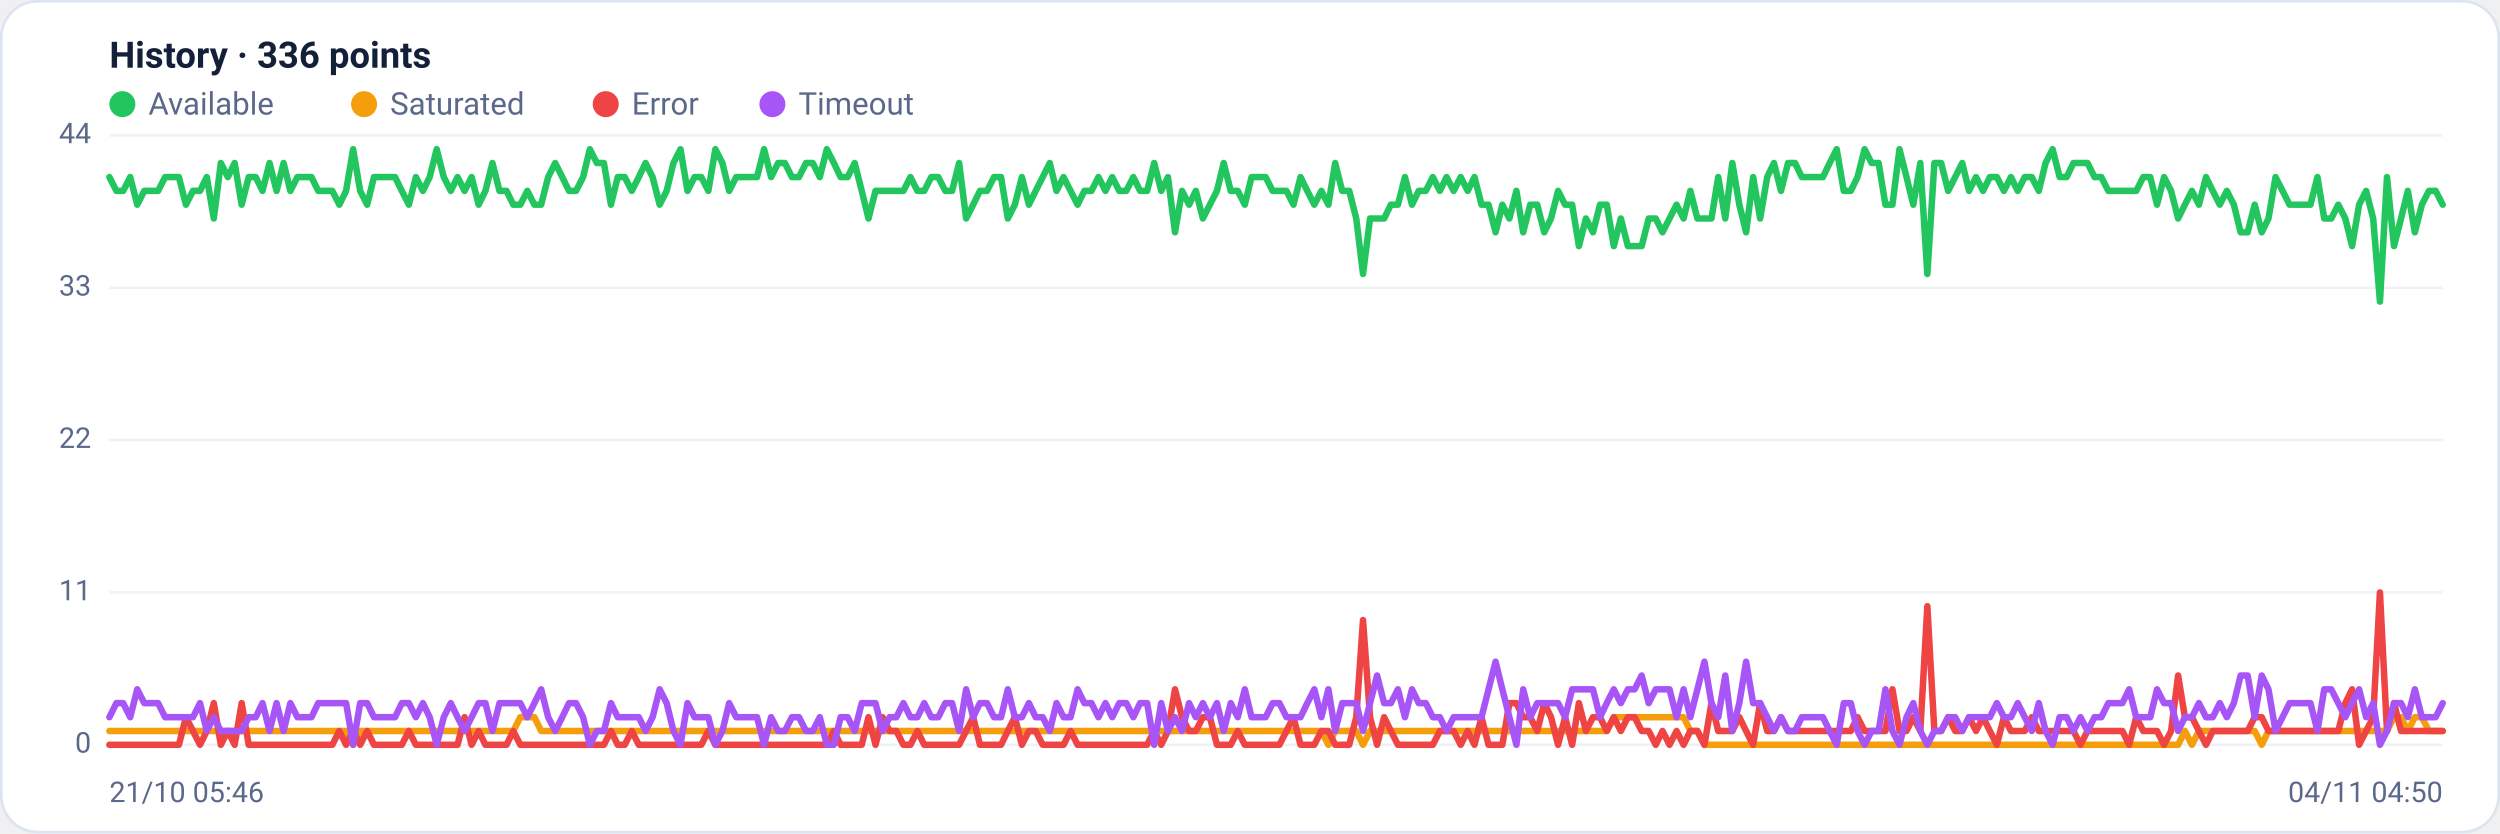
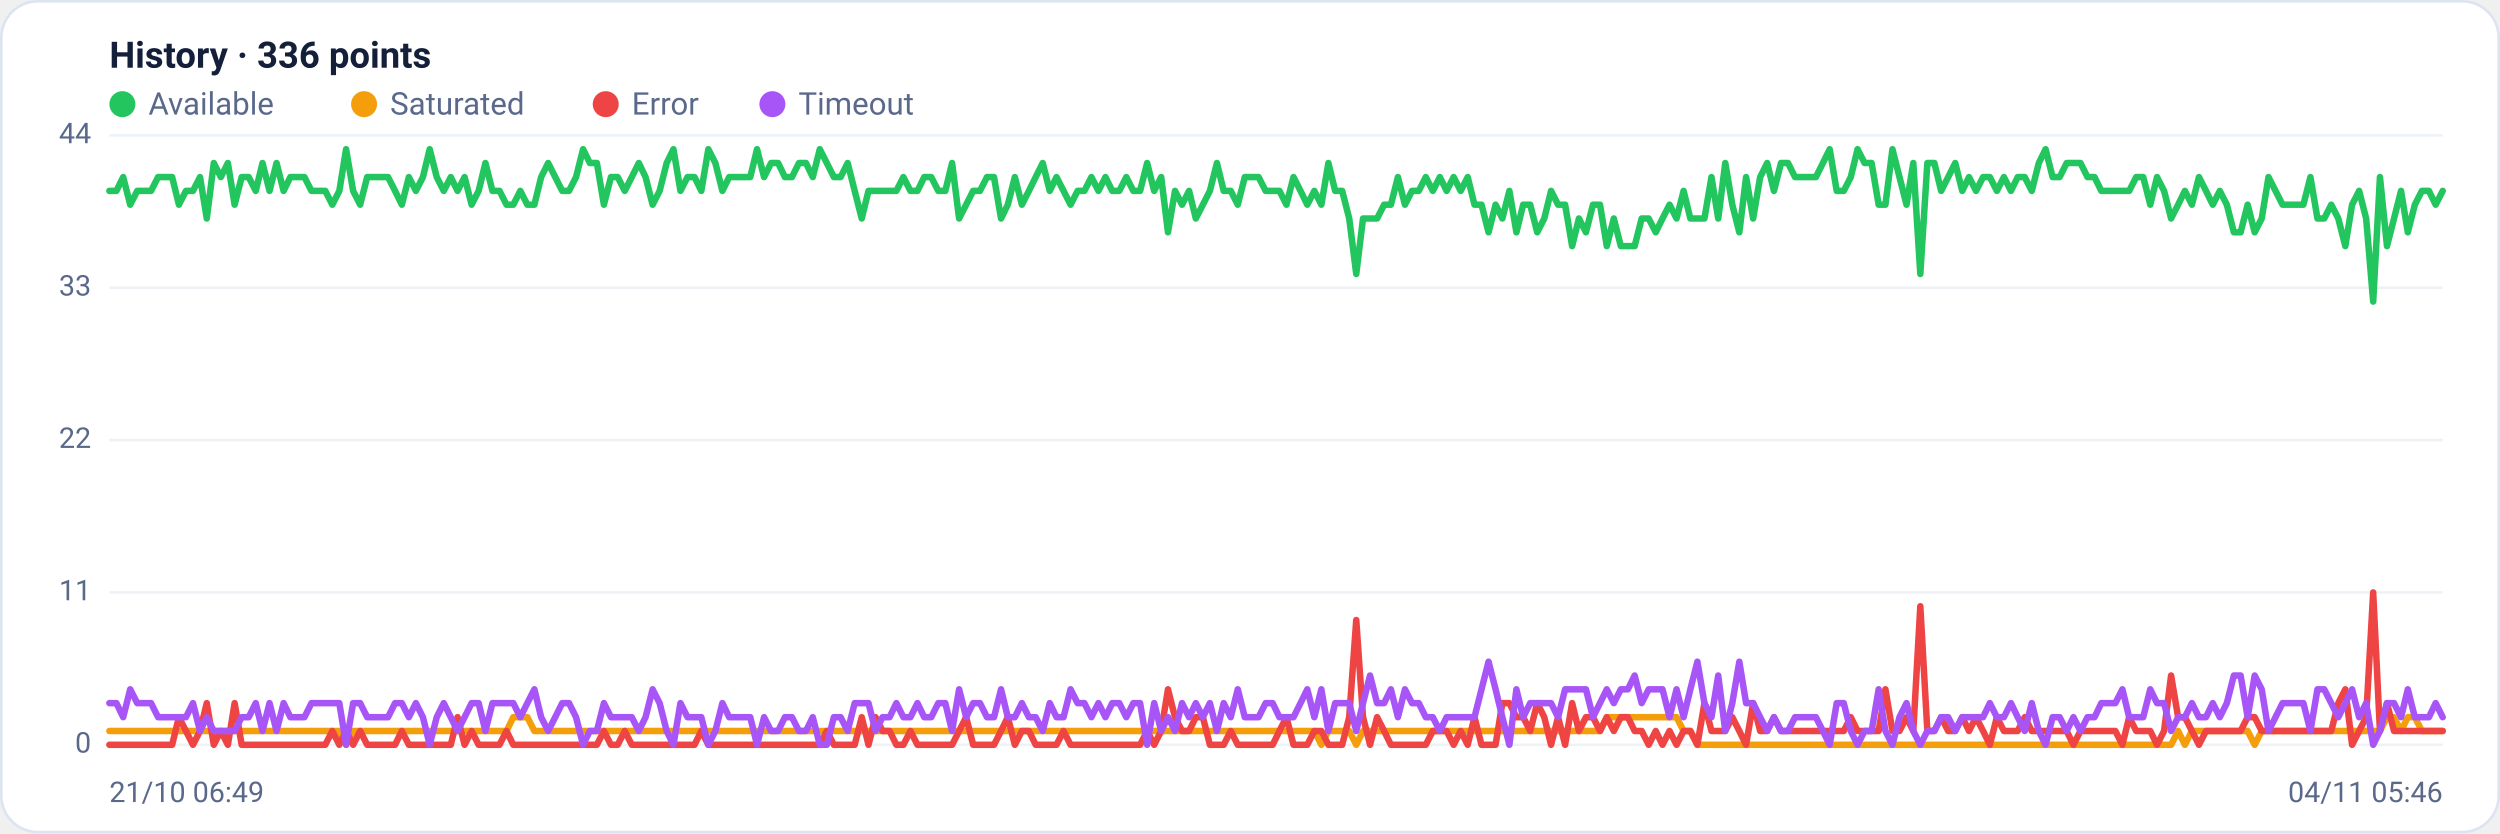
<svg xmlns="http://www.w3.org/2000/svg" viewBox="0 0 960 320" width="960" height="320" font-family="Segoe UI, system-ui, -apple-system, Roboto, Helvetica, Arial, sans-serif" role="img" aria-label="Availability history per region">
  <rect x="0.5" y="0.5" width="959" height="319" rx="14" fill="#ffffff" stroke="#dce3f1" />
  <text x="42" y="26" font-size="14" font-weight="600" fill="#14203a">History · 336 points</text>
  <circle cx="47" cy="40" r="5" fill="#22c55e" />
  <text x="57" y="44" font-size="12" fill="#5a688a">Available</text>
  <circle cx="139.8" cy="40" r="5" fill="#f59e0b" />
  <text x="149.8" y="44" font-size="12" fill="#5a688a">Saturated</text>
  <circle cx="232.6" cy="40" r="5" fill="#ef4444" />
  <text x="242.6" y="44" font-size="12" fill="#5a688a">Error</text>
  <circle cx="296.6" cy="40" r="5" fill="#a855f7" />
  <text x="306.6" y="44" font-size="12" fill="#5a688a">Timeout</text>
  <line x1="42" y1="286.0" x2="938" y2="286.0" stroke="#eef2f7" stroke-width="1" />
  <text x="35" y="289.0" text-anchor="end" font-size="11" fill="#5a688a">0</text>
  <line x1="42" y1="227.5" x2="938" y2="227.5" stroke="#eef2f7" stroke-width="1" />
  <text x="35" y="230.5" text-anchor="end" font-size="11" fill="#5a688a">11</text>
  <line x1="42" y1="169.0" x2="938" y2="169.0" stroke="#eef2f7" stroke-width="1" />
  <text x="35" y="172.0" text-anchor="end" font-size="11" fill="#5a688a">22</text>
  <line x1="42" y1="110.5" x2="938" y2="110.5" stroke="#eef2f7" stroke-width="1" />
  <text x="35" y="113.5" text-anchor="end" font-size="11" fill="#5a688a">33</text>
  <line x1="42" y1="52.0" x2="938" y2="52.0" stroke="#eef2f7" stroke-width="1" />
  <text x="35" y="55.0" text-anchor="end" font-size="11" fill="#5a688a">44</text>
-   <polyline fill="none" stroke="#22c55e" stroke-width="2.5" stroke-linejoin="round" stroke-linecap="round" points="42.0,68.0 44.7,73.3 47.3,73.3 50.0,68.0 52.7,78.6 55.4,73.3 58.0,73.3 60.7,73.3 63.4,68.0 66.1,68.0 68.7,68.0 71.4,78.6 74.1,73.3 76.8,73.3 79.4,68.0 82.1,83.9 84.8,62.6 87.5,68.0 90.1,62.6 92.8,78.6 95.5,68.0 98.2,68.0 100.8,73.3 103.5,62.6 106.2,73.3 108.9,62.6 111.5,73.3 114.2,68.0 116.9,68.0 119.6,68.0 122.2,73.3 124.9,73.3 127.6,73.3 130.3,78.6 132.9,73.3 135.6,57.3 138.3,73.3 141.0,78.6 143.6,68.0 146.3,68.0 149.0,68.0 151.7,68.0 154.3,73.3 157.0,78.6 159.7,68.0 162.4,73.3 165.0,68.0 167.7,57.3 170.4,68.0 173.1,73.3 175.7,68.0 178.4,73.3 181.1,68.0 183.8,78.6 186.4,73.3 189.1,62.6 191.8,73.3 194.5,73.3 197.1,78.6 199.8,78.6 202.5,73.3 205.2,78.6 207.8,78.6 210.5,68.0 213.2,62.6 215.9,68.0 218.5,73.3 221.2,73.3 223.9,68.0 226.5,57.3 229.2,62.6 231.9,62.6 234.6,78.6 237.2,68.0 239.9,68.0 242.6,73.3 245.3,68.0 247.9,62.6 250.6,68.0 253.3,78.6 256.0,73.3 258.6,62.6 261.3,57.3 264.0,73.3 266.7,68.0 269.3,68.0 272.0,73.3 274.7,57.3 277.4,62.6 280.0,73.3 282.7,68.0 285.4,68.0 288.1,68.0 290.7,68.0 293.4,57.3 296.1,68.0 298.8,62.6 301.4,62.6 304.1,68.0 306.8,68.0 309.5,62.6 312.1,62.6 314.8,68.0 317.5,57.3 320.2,62.6 322.8,68.0 325.5,68.0 328.2,62.6 330.9,73.3 333.5,83.9 336.2,73.3 338.9,73.3 341.6,73.3 344.2,73.3 346.9,73.3 349.6,68.0 352.3,73.3 354.9,73.3 357.6,68.0 360.3,68.0 363.0,73.3 365.6,73.3 368.3,62.6 371.0,83.9 373.7,78.6 376.3,73.3 379.0,73.3 381.7,68.0 384.4,68.0 387.0,83.9 389.7,78.6 392.4,68.0 395.1,78.6 397.7,73.3 400.4,68.0 403.1,62.6 405.7,73.3 408.4,68.0 411.1,73.3 413.8,78.6 416.4,73.3 419.1,73.3 421.8,68.0 424.5,73.3 427.1,68.0 429.8,73.3 432.5,73.3 435.2,68.0 437.8,73.3 440.5,73.3 443.2,62.6 445.9,73.3 448.5,68.0 451.2,89.2 453.9,73.3 456.6,78.6 459.2,73.3 461.9,83.9 464.6,78.6 467.3,73.3 469.9,62.6 472.6,73.3 475.3,73.3 478.0,78.6 480.6,68.0 483.3,68.0 486.0,68.0 488.7,73.3 491.3,73.3 494.0,73.3 496.7,78.6 499.4,68.0 502.0,73.3 504.7,78.6 507.4,73.3 510.1,78.6 512.7,62.6 515.4,73.3 518.1,73.3 520.8,83.9 523.4,105.2 526.1,83.9 528.8,83.9 531.5,83.9 534.1,78.6 536.8,78.6 539.5,68.0 542.2,78.6 544.8,73.3 547.5,73.3 550.2,68.0 552.9,73.3 555.5,68.0 558.2,73.3 560.9,68.0 563.6,73.3 566.2,68.0 568.9,78.6 571.6,78.6 574.3,89.2 576.9,78.6 579.6,83.9 582.3,73.3 584.9,89.2 587.6,78.6 590.3,78.6 593.0,89.2 595.6,83.9 598.3,73.3 601.0,78.6 603.7,78.6 606.3,94.5 609.0,83.9 611.7,89.2 614.4,78.6 617.0,78.6 619.7,94.5 622.4,83.9 625.1,94.5 627.7,94.5 630.4,94.5 633.1,83.9 635.8,83.9 638.4,89.2 641.1,83.9 643.8,78.6 646.5,83.9 649.1,73.3 651.8,83.9 654.5,83.9 657.2,83.9 659.8,68.0 662.5,83.9 665.2,62.6 667.9,78.6 670.5,89.2 673.2,68.0 675.9,83.9 678.6,68.0 681.2,62.6 683.9,73.3 686.6,62.6 689.3,62.6 691.9,68.0 694.6,68.0 697.3,68.0 700.0,68.0 702.6,62.6 705.3,57.3 708.0,73.3 710.7,73.3 713.3,68.0 716.0,57.3 718.7,62.6 721.4,62.6 724.0,78.6 726.7,78.6 729.4,57.3 732.1,68.0 734.7,78.6 737.4,62.6 740.1,105.2 742.8,62.6 745.4,62.6 748.1,73.3 750.8,68.0 753.5,62.6 756.1,73.3 758.8,68.0 761.5,73.3 764.1,68.0 766.8,68.0 769.5,73.3 772.2,68.0 774.8,73.3 777.5,68.0 780.2,68.0 782.9,73.3 785.5,62.6 788.2,57.3 790.9,68.0 793.6,68.0 796.2,62.6 798.9,62.6 801.6,62.6 804.3,68.0 806.9,68.0 809.6,73.3 812.3,73.3 815.0,73.3 817.6,73.3 820.3,73.3 823.0,68.0 825.7,68.0 828.3,78.6 831.0,68.0 833.7,73.3 836.4,83.9 839.0,78.6 841.7,73.3 844.4,78.6 847.1,68.0 849.7,73.3 852.4,78.6 855.1,73.3 857.8,78.6 860.4,89.2 863.1,89.2 865.8,78.6 868.5,89.2 871.1,83.9 873.8,68.0 876.5,73.3 879.2,78.6 881.8,78.6 884.5,78.6 887.2,78.6 889.9,68.0 892.5,83.9 895.2,83.9 897.9,78.6 900.6,83.9 903.2,94.5 905.9,78.6 908.6,73.3 911.3,83.9 913.9,115.8 916.6,68.0 919.3,94.5 922.0,83.9 924.6,73.3 927.3,89.2 930.0,78.6 932.7,73.3 935.3,73.3 938.0,78.6" />
-   <polyline fill="none" stroke="#f59e0b" stroke-width="2.5" stroke-linejoin="round" stroke-linecap="round" points="42.0,280.7 44.7,280.7 47.3,280.7 50.0,280.7 52.7,280.7 55.4,280.7 58.0,280.7 60.7,280.7 63.4,280.7 66.1,280.7 68.7,280.7 71.4,280.7 74.1,280.7 76.8,280.7 79.4,280.7 82.1,280.7 84.8,280.7 87.5,280.7 90.1,280.7 92.8,280.7 95.5,280.7 98.2,280.7 100.8,280.7 103.5,280.7 106.2,280.7 108.9,280.7 111.5,280.7 114.2,280.7 116.9,280.7 119.6,280.7 122.2,280.7 124.9,280.7 127.6,280.7 130.3,280.7 132.9,280.7 135.6,286.0 138.3,280.7 141.0,280.7 143.6,280.7 146.3,280.7 149.0,280.7 151.7,280.7 154.3,280.7 157.0,280.7 159.7,280.7 162.4,280.7 165.0,280.7 167.7,280.7 170.4,280.7 173.1,280.7 175.7,280.7 178.4,280.7 181.1,280.7 183.8,280.7 186.4,280.7 189.1,280.7 191.8,280.7 194.5,280.7 197.1,280.7 199.8,275.4 202.5,275.4 205.2,275.4 207.8,280.7 210.5,280.7 213.2,280.7 215.9,280.7 218.5,280.7 221.2,280.7 223.9,280.7 226.5,280.7 229.2,280.7 231.9,280.7 234.6,280.7 237.2,280.7 239.9,280.7 242.6,280.7 245.3,280.7 247.9,280.7 250.6,280.7 253.3,280.7 256.0,280.7 258.6,280.7 261.3,280.7 264.0,280.7 266.7,280.7 269.3,280.7 272.0,280.7 274.7,280.7 277.4,280.7 280.0,280.7 282.7,280.7 285.4,280.7 288.1,280.7 290.7,280.7 293.4,280.7 296.1,280.7 298.8,280.7 301.4,280.7 304.1,280.7 306.8,280.7 309.5,280.7 312.1,280.7 314.8,280.7 317.5,280.7 320.2,280.7 322.8,280.7 325.5,280.7 328.2,280.7 330.9,280.7 333.5,280.7 336.2,280.7 338.9,280.7 341.6,280.7 344.2,280.7 346.9,280.7 349.6,280.7 352.3,280.7 354.9,280.7 357.6,280.7 360.3,280.7 363.0,280.7 365.6,280.7 368.3,280.7 371.0,280.7 373.7,280.7 376.3,280.7 379.0,280.7 381.7,280.7 384.4,280.7 387.0,280.7 389.7,280.7 392.4,280.7 395.1,280.7 397.7,280.7 400.4,280.7 403.1,280.7 405.7,280.7 408.4,280.7 411.1,280.7 413.8,280.7 416.4,280.7 419.1,280.7 421.8,280.7 424.5,280.7 427.1,280.7 429.8,280.7 432.5,280.7 435.2,280.7 437.8,280.7 440.5,280.7 443.2,280.7 445.9,280.7 448.5,280.7 451.2,280.7 453.9,280.7 456.6,280.7 459.2,280.7 461.9,280.7 464.6,280.7 467.3,280.7 469.9,280.7 472.6,280.7 475.3,280.7 478.0,280.7 480.6,280.7 483.3,280.7 486.0,280.7 488.7,280.7 491.3,280.7 494.0,280.7 496.7,280.7 499.4,280.7 502.0,280.7 504.7,280.7 507.4,280.7 510.1,286.0 512.7,280.7 515.4,280.7 518.1,280.7 520.8,280.7 523.4,286.0 526.1,280.7 528.8,280.7 531.5,280.7 534.1,280.7 536.8,280.7 539.5,280.7 542.2,280.7 544.8,280.7 547.5,280.7 550.2,280.7 552.9,280.7 555.5,280.7 558.2,280.7 560.9,280.7 563.6,280.7 566.2,280.7 568.9,280.7 571.6,280.7 574.3,280.7 576.9,280.7 579.6,280.7 582.3,280.7 584.9,280.7 587.6,280.7 590.3,280.7 593.0,280.7 595.6,280.7 598.3,280.7 601.0,280.7 603.7,280.7 606.3,280.7 609.0,280.7 611.7,280.7 614.4,280.7 617.0,280.7 619.7,275.4 622.4,275.4 625.1,275.4 627.7,275.4 630.4,275.4 633.1,275.4 635.8,275.4 638.4,275.4 641.1,275.4 643.8,275.4 646.5,275.4 649.1,280.7 651.8,280.7 654.5,286.0 657.2,286.0 659.8,286.0 662.5,286.0 665.2,286.0 667.9,286.0 670.5,286.0 673.2,286.0 675.9,286.0 678.6,286.0 681.2,286.0 683.9,286.0 686.6,286.0 689.3,286.0 691.9,286.0 694.6,286.0 697.3,286.0 700.0,286.0 702.6,286.0 705.3,286.0 708.0,286.0 710.7,286.0 713.3,286.0 716.0,286.0 718.7,286.0 721.4,286.0 724.0,286.0 726.7,286.0 729.4,286.0 732.1,286.0 734.7,286.0 737.4,286.0 740.1,286.0 742.8,286.0 745.4,286.0 748.1,286.0 750.8,286.0 753.5,286.0 756.1,286.0 758.8,286.0 761.5,286.0 764.1,286.0 766.8,286.0 769.5,286.0 772.2,286.0 774.8,286.0 777.5,286.0 780.2,286.0 782.9,286.0 785.5,286.0 788.2,286.0 790.9,286.0 793.6,286.0 796.2,286.0 798.9,286.0 801.6,286.0 804.3,286.0 806.9,286.0 809.6,286.0 812.3,286.0 815.0,286.0 817.6,286.0 820.3,286.0 823.0,286.0 825.7,286.0 828.3,286.0 831.0,286.0 833.7,286.0 836.4,286.0 839.0,280.7 841.7,286.0 844.4,280.7 847.1,280.7 849.7,280.7 852.4,280.7 855.1,280.7 857.8,280.7 860.4,280.7 863.1,280.7 865.8,280.7 868.5,286.0 871.1,280.7 873.8,280.7 876.5,280.7 879.2,280.7 881.8,280.7 884.5,280.7 887.2,280.7 889.9,280.7 892.5,280.7 895.2,280.7 897.9,280.7 900.6,280.7 903.2,280.7 905.9,280.7 908.6,280.7 911.3,280.7 913.9,280.7 916.6,280.7 919.3,275.4 922.0,275.4 924.6,280.7 927.3,275.4 930.0,275.4 932.7,280.7 935.3,280.7 938.0,280.7" />
-   <polyline fill="none" stroke="#ef4444" stroke-width="2.5" stroke-linejoin="round" stroke-linecap="round" points="42.0,286.0 44.7,286.0 47.3,286.0 50.0,286.0 52.7,286.0 55.4,286.0 58.0,286.0 60.7,286.0 63.4,286.0 66.1,286.0 68.7,286.0 71.4,275.4 74.1,280.7 76.8,286.0 79.4,280.7 82.1,270.0 84.8,286.0 87.5,280.7 90.1,286.0 92.8,270.0 95.5,286.0 98.2,286.0 100.8,286.0 103.5,286.0 106.2,286.0 108.9,286.0 111.5,286.0 114.2,286.0 116.9,286.0 119.6,286.0 122.2,286.0 124.9,286.0 127.6,286.0 130.3,280.7 132.9,286.0 135.6,280.7 138.3,286.0 141.0,280.7 143.6,286.0 146.3,286.0 149.0,286.0 151.7,286.0 154.3,286.0 157.0,280.7 159.7,286.0 162.4,286.0 165.0,286.0 167.7,286.0 170.4,286.0 173.1,286.0 175.7,286.0 178.4,275.4 181.1,286.0 183.8,280.7 186.4,286.0 189.1,286.0 191.8,286.0 194.5,286.0 197.1,280.7 199.8,286.0 202.5,286.0 205.2,286.0 207.8,286.0 210.5,286.0 213.2,286.0 215.9,286.0 218.5,286.0 221.2,286.0 223.9,286.0 226.5,286.0 229.2,286.0 231.9,286.0 234.6,280.7 237.2,286.0 239.9,286.0 242.6,280.7 245.3,286.0 247.9,286.0 250.6,286.0 253.3,286.0 256.0,286.0 258.6,286.0 261.3,286.0 264.0,286.0 266.7,286.0 269.3,286.0 272.0,280.7 274.7,286.0 277.4,286.0 280.0,286.0 282.7,286.0 285.4,286.0 288.1,286.0 290.7,286.0 293.4,286.0 296.1,286.0 298.8,286.0 301.4,286.0 304.1,286.0 306.8,286.0 309.5,286.0 312.1,286.0 314.8,286.0 317.5,286.0 320.2,280.7 322.8,286.0 325.5,286.0 328.2,286.0 330.9,286.0 333.5,275.4 336.2,286.0 338.9,275.4 341.6,280.7 344.2,280.7 346.9,286.0 349.6,286.0 352.3,280.7 354.9,286.0 357.6,286.0 360.3,286.0 363.0,286.0 365.6,286.0 368.3,286.0 371.0,280.7 373.7,275.4 376.3,286.0 379.0,286.0 381.7,286.0 384.4,286.0 387.0,280.7 389.7,275.4 392.4,286.0 395.1,280.7 397.7,280.7 400.4,286.0 403.1,286.0 405.7,286.0 408.4,286.0 411.1,280.7 413.8,286.0 416.4,286.0 419.1,286.0 421.8,286.0 424.5,286.0 427.1,286.0 429.8,286.0 432.5,286.0 435.2,286.0 437.8,286.0 440.5,286.0 443.2,280.7 445.9,286.0 448.5,280.7 451.2,264.7 453.9,275.4 456.6,280.7 459.2,280.7 461.9,275.4 464.6,275.4 467.3,286.0 469.9,286.0 472.6,286.0 475.3,280.7 478.0,286.0 480.6,286.0 483.3,286.0 486.0,286.0 488.7,286.0 491.3,286.0 494.0,280.7 496.7,275.4 499.4,286.0 502.0,286.0 504.7,286.0 507.4,280.7 510.1,280.7 512.7,286.0 515.4,286.0 518.1,286.0 520.8,275.4 523.4,238.1 526.1,275.4 528.8,286.0 531.5,275.4 534.1,280.7 536.8,286.0 539.5,286.0 542.2,286.0 544.8,286.0 547.5,286.0 550.2,286.0 552.9,280.7 555.5,280.7 558.2,280.7 560.9,286.0 563.6,280.7 566.2,286.0 568.9,275.4 571.6,286.0 574.3,286.0 576.9,286.0 579.6,270.0 582.3,270.0 584.9,275.4 587.6,275.4 590.3,280.7 593.0,270.0 595.6,275.4 598.3,286.0 601.0,275.4 603.7,286.0 606.3,270.0 609.0,280.7 611.7,275.4 614.4,275.4 617.0,280.7 619.7,275.4 622.4,280.7 625.1,275.4 627.7,275.4 630.4,280.7 633.1,280.7 635.8,286.0 638.4,280.7 641.1,286.0 643.8,280.7 646.5,286.0 649.1,280.7 651.8,280.7 654.5,286.0 657.2,270.0 659.8,280.7 662.5,280.7 665.2,280.7 667.9,275.4 670.5,280.7 673.2,286.0 675.9,270.0 678.6,280.7 681.2,280.7 683.9,275.4 686.6,280.7 689.3,280.7 691.9,280.7 694.6,280.7 697.3,280.7 700.0,280.7 702.6,280.7 705.3,280.7 708.0,280.7 710.7,280.7 713.3,275.4 716.0,280.7 718.7,280.7 721.4,280.7 724.0,280.7 726.7,264.7 729.4,280.7 732.1,280.7 734.7,275.4 737.4,280.7 740.1,232.8 742.8,280.7 745.4,280.7 748.1,275.4 750.8,280.7 753.5,280.7 756.1,275.4 758.8,280.7 761.5,275.4 764.1,280.7 766.8,286.0 769.5,275.4 772.2,280.7 774.8,280.7 777.5,280.7 780.2,275.4 782.9,280.7 785.5,280.7 788.2,280.7 790.9,280.7 793.6,280.7 796.2,280.7 798.9,286.0 801.6,280.7 804.3,280.7 806.9,280.7 809.6,280.7 812.3,280.7 815.0,280.7 817.6,286.0 820.3,275.4 823.0,280.7 825.7,280.7 828.3,280.7 831.0,286.0 833.7,280.7 836.4,259.4 839.0,275.4 841.7,275.4 844.4,280.7 847.1,286.0 849.7,280.7 852.4,280.7 855.1,280.7 857.8,280.7 860.4,280.7 863.1,280.7 865.8,275.4 868.5,275.4 871.1,280.7 873.8,280.7 876.5,280.7 879.2,280.7 881.8,280.7 884.5,280.7 887.2,280.7 889.9,280.7 892.5,280.7 895.2,280.7 897.9,280.7 900.6,270.0 903.2,264.7 905.9,286.0 908.6,280.7 911.3,275.4 913.9,227.5 916.6,280.7 919.3,270.0 922.0,280.7 924.6,280.7 927.3,280.7 930.0,280.7 932.7,280.7 935.3,280.7 938.0,280.7" />
-   <polyline fill="none" stroke="#a855f7" stroke-width="2.5" stroke-linejoin="round" stroke-linecap="round" points="42.0,275.4 44.7,270.0 47.3,270.0 50.0,275.4 52.7,264.7 55.4,270.0 58.0,270.0 60.7,270.0 63.4,275.4 66.1,275.4 68.7,275.4 71.4,275.4 74.1,275.4 76.8,270.0 79.4,280.7 82.1,275.4 84.8,280.7 87.5,280.7 90.1,280.7 92.8,280.7 95.5,275.4 98.2,275.4 100.8,270.0 103.5,280.7 106.2,270.0 108.9,280.7 111.5,270.0 114.2,275.4 116.9,275.4 119.6,275.4 122.2,270.0 124.9,270.0 127.6,270.0 130.3,270.0 132.9,270.0 135.6,286.0 138.3,270.0 141.0,270.0 143.6,275.4 146.3,275.4 149.0,275.4 151.7,275.4 154.3,270.0 157.0,270.0 159.7,275.4 162.4,270.0 165.0,275.4 167.7,286.0 170.4,275.4 173.1,270.0 175.7,275.4 178.4,280.7 181.1,275.4 183.8,270.0 186.4,270.0 189.1,280.7 191.8,270.0 194.5,270.0 197.1,270.0 199.8,270.0 202.5,275.4 205.2,270.0 207.8,264.7 210.5,275.4 213.2,280.7 215.9,275.4 218.5,270.0 221.2,270.0 223.9,275.4 226.5,286.0 229.2,280.7 231.9,280.7 234.6,270.0 237.2,275.4 239.9,275.4 242.6,275.4 245.3,275.4 247.9,280.7 250.6,275.4 253.3,264.7 256.0,270.0 258.6,280.7 261.3,286.0 264.0,270.0 266.7,275.4 269.3,275.4 272.0,275.4 274.7,286.0 277.4,280.7 280.0,270.0 282.7,275.4 285.4,275.4 288.1,275.4 290.7,275.4 293.4,286.0 296.1,275.4 298.8,280.7 301.4,280.7 304.1,275.4 306.8,275.4 309.5,280.7 312.1,280.7 314.8,275.4 317.5,286.0 320.2,286.0 322.8,275.4 325.5,275.4 328.2,280.7 330.9,270.0 333.5,270.0 336.2,270.0 338.9,280.7 341.6,275.4 344.2,275.4 346.9,270.0 349.6,275.4 352.3,275.4 354.9,270.0 357.6,275.4 360.3,275.4 363.0,270.0 365.6,270.0 368.3,280.7 371.0,264.7 373.7,275.4 376.3,270.0 379.0,270.0 381.7,275.4 384.4,275.4 387.0,264.7 389.7,275.4 392.4,275.4 395.1,270.0 397.7,275.4 400.4,275.4 403.1,280.7 405.7,270.0 408.4,275.4 411.1,275.4 413.8,264.7 416.4,270.0 419.1,270.0 421.8,275.4 424.5,270.0 427.1,275.4 429.8,270.0 432.5,270.0 435.2,275.4 437.8,270.0 440.5,270.0 443.2,286.0 445.9,270.0 448.5,280.7 451.2,275.4 453.9,280.7 456.6,270.0 459.2,275.4 461.9,270.0 464.6,275.4 467.3,270.0 469.9,280.7 472.6,270.0 475.3,275.4 478.0,264.7 480.6,275.4 483.3,275.4 486.0,275.4 488.7,270.0 491.3,270.0 494.0,275.4 496.7,275.4 499.4,275.4 502.0,270.0 504.7,264.7 507.4,275.4 510.1,264.7 512.7,280.7 515.4,270.0 518.1,270.0 520.8,270.0 523.4,280.7 526.1,270.0 528.8,259.4 531.5,270.0 534.1,270.0 536.8,264.7 539.5,275.4 542.2,264.7 544.8,270.0 547.5,270.0 550.2,275.4 552.9,275.4 555.5,280.7 558.2,275.4 560.9,275.4 563.6,275.4 566.2,275.4 568.9,275.4 571.6,264.7 574.3,254.1 576.9,264.7 579.6,275.4 582.3,286.0 584.9,264.7 587.6,275.4 590.3,270.0 593.0,270.0 595.6,270.0 598.3,270.0 601.0,275.4 603.7,264.7 606.3,264.7 609.0,264.7 611.7,264.7 614.4,275.4 617.0,270.0 619.7,264.7 622.4,270.0 625.1,264.7 627.7,264.7 630.4,259.4 633.1,270.0 635.8,264.7 638.4,264.7 641.1,264.7 643.8,275.4 646.5,264.7 649.1,275.4 651.8,264.7 654.5,254.1 657.2,270.0 659.8,275.4 662.5,259.4 665.2,280.7 667.9,270.0 670.5,254.1 673.2,270.0 675.9,270.0 678.6,275.4 681.2,280.7 683.9,275.4 686.6,280.7 689.3,280.7 691.9,275.4 694.6,275.4 697.3,275.4 700.0,275.4 702.6,280.7 705.3,286.0 708.0,270.0 710.7,270.0 713.3,280.7 716.0,286.0 718.7,280.7 721.4,280.7 724.0,264.7 726.7,280.7 729.4,286.0 732.1,275.4 734.7,270.0 737.4,280.7 740.1,286.0 742.8,280.7 745.4,280.7 748.1,275.4 750.8,275.4 753.5,280.7 756.1,275.4 758.8,275.4 761.5,275.4 764.1,275.4 766.8,270.0 769.5,275.4 772.2,275.4 774.8,270.0 777.5,275.4 780.2,280.7 782.9,270.0 785.5,280.7 788.2,286.0 790.9,275.4 793.6,275.4 796.2,280.7 798.9,275.4 801.6,280.7 804.3,275.4 806.9,275.4 809.6,270.0 812.3,270.0 815.0,270.0 817.6,264.7 820.3,275.4 823.0,275.4 825.7,275.4 828.3,264.7 831.0,270.0 833.7,270.0 836.4,280.7 839.0,275.4 841.7,275.4 844.4,270.0 847.1,275.4 849.7,275.4 852.4,270.0 855.1,275.4 857.8,270.0 860.4,259.4 863.1,259.4 865.8,275.4 868.5,259.4 871.1,264.7 873.8,280.7 876.5,275.4 879.2,270.0 881.8,270.0 884.5,270.0 887.2,270.0 889.9,280.7 892.5,264.7 895.2,264.7 897.9,270.0 900.6,275.4 903.2,270.0 905.9,264.7 908.6,275.4 911.3,270.0 913.9,286.0 916.6,280.7 919.3,270.0 922.0,270.0 924.6,275.4 927.3,264.7 930.0,275.4 932.7,275.4 935.3,275.4 938.0,270.0" />
-   <text x="42" y="308" font-size="11" fill="#5a688a">21/10 05:46</text>
-   <text x="938" y="308" text-anchor="end" font-size="11" fill="#5a688a">04/11 04:50</text>
+   <polyline fill="none" stroke="#22c55e" stroke-width="2.5" stroke-linejoin="round" stroke-linecap="round" points="42.0,73.3 44.7,73.3 47.3,68.0 50.0,78.6 52.7,73.3 55.4,73.3 58.0,73.3 60.7,68.0 63.4,68.0 66.1,68.0 68.7,78.6 71.4,73.3 74.1,73.3 76.8,68.0 79.4,83.9 82.1,62.6 84.8,68.0 87.5,62.6 90.1,78.6 92.8,68.0 95.5,68.0 98.2,73.3 100.8,62.6 103.5,73.3 106.2,62.6 108.9,73.3 111.5,68.0 114.2,68.0 116.9,68.0 119.6,73.3 122.2,73.3 124.9,73.3 127.6,78.6 130.3,73.3 132.9,57.3 135.6,73.3 138.3,78.6 141.0,68.0 143.6,68.0 146.3,68.0 149.0,68.0 151.7,73.3 154.3,78.6 157.0,68.0 159.7,73.3 162.4,68.0 165.0,57.3 167.7,68.0 170.4,73.3 173.1,68.0 175.7,73.3 178.4,68.0 181.1,78.6 183.8,73.3 186.4,62.6 189.1,73.3 191.8,73.3 194.5,78.6 197.1,78.6 199.8,73.3 202.5,78.6 205.2,78.6 207.8,68.0 210.5,62.6 213.2,68.0 215.9,73.3 218.5,73.3 221.2,68.0 223.9,57.3 226.5,62.6 229.2,62.6 231.9,78.6 234.6,68.0 237.2,68.0 239.9,73.3 242.6,68.0 245.3,62.6 247.9,68.0 250.6,78.6 253.3,73.3 256.0,62.6 258.6,57.3 261.3,73.3 264.0,68.0 266.7,68.0 269.3,73.3 272.0,57.3 274.7,62.6 277.4,73.3 280.0,68.0 282.7,68.0 285.4,68.0 288.1,68.0 290.7,57.3 293.4,68.0 296.1,62.6 298.8,62.6 301.4,68.0 304.1,68.0 306.8,62.6 309.5,62.6 312.1,68.0 314.8,57.3 317.5,62.6 320.2,68.0 322.8,68.0 325.5,62.6 328.2,73.3 330.9,83.9 333.5,73.3 336.2,73.3 338.9,73.3 341.6,73.3 344.2,73.3 346.9,68.0 349.6,73.3 352.3,73.3 354.9,68.0 357.6,68.0 360.3,73.3 363.0,73.3 365.6,62.6 368.3,83.9 371.0,78.6 373.7,73.3 376.3,73.3 379.0,68.0 381.7,68.0 384.4,83.9 387.0,78.6 389.7,68.0 392.4,78.6 395.1,73.3 397.7,68.0 400.4,62.6 403.1,73.3 405.7,68.0 408.4,73.3 411.1,78.6 413.8,73.3 416.4,73.3 419.1,68.0 421.8,73.3 424.5,68.0 427.1,73.3 429.8,73.3 432.5,68.0 435.2,73.3 437.8,73.3 440.5,62.6 443.2,73.3 445.9,68.0 448.5,89.2 451.2,73.3 453.9,78.6 456.6,73.3 459.2,83.9 461.9,78.6 464.6,73.3 467.3,62.6 469.9,73.3 472.6,73.3 475.3,78.6 478.0,68.0 480.6,68.0 483.3,68.0 486.0,73.3 488.7,73.3 491.3,73.3 494.0,78.6 496.7,68.0 499.4,73.3 502.0,78.6 504.7,73.3 507.4,78.6 510.1,62.6 512.7,73.3 515.4,73.3 518.1,83.9 520.8,105.2 523.4,83.9 526.1,83.9 528.8,83.9 531.5,78.6 534.1,78.6 536.8,68.0 539.5,78.6 542.2,73.3 544.8,73.3 547.5,68.0 550.2,73.3 552.9,68.0 555.5,73.3 558.2,68.0 560.9,73.3 563.6,68.0 566.2,78.6 568.9,78.6 571.6,89.2 574.3,78.6 576.9,83.9 579.6,73.3 582.3,89.2 584.9,78.6 587.6,78.6 590.3,89.2 593.0,83.9 595.6,73.3 598.3,78.6 601.0,78.6 603.7,94.5 606.3,83.9 609.0,89.2 611.7,78.6 614.4,78.6 617.0,94.5 619.7,83.9 622.4,94.5 625.1,94.5 627.7,94.5 630.4,83.9 633.1,83.9 635.8,89.2 638.4,83.9 641.1,78.6 643.8,83.9 646.5,73.3 649.1,83.9 651.8,83.9 654.5,83.9 657.2,68.0 659.8,83.9 662.5,62.6 665.2,78.6 667.9,89.2 670.5,68.0 673.2,83.9 675.9,68.0 678.6,62.6 681.2,73.3 683.9,62.6 686.6,62.6 689.3,68.0 691.9,68.0 694.6,68.0 697.3,68.0 700.0,62.6 702.6,57.3 705.3,73.3 708.0,73.3 710.7,68.0 713.3,57.3 716.0,62.6 718.7,62.6 721.4,78.6 724.0,78.6 726.7,57.3 729.4,68.0 732.1,78.6 734.7,62.6 737.4,105.2 740.1,62.6 742.8,62.6 745.4,73.3 748.1,68.0 750.8,62.6 753.5,73.3 756.1,68.0 758.8,73.3 761.5,68.0 764.1,68.0 766.8,73.3 769.5,68.0 772.2,73.3 774.8,68.0 777.5,68.0 780.2,73.3 782.9,62.6 785.5,57.3 788.2,68.0 790.9,68.0 793.6,62.6 796.2,62.6 798.9,62.6 801.6,68.0 804.3,68.0 806.9,73.3 809.6,73.3 812.3,73.3 815.0,73.3 817.6,73.3 820.3,68.0 823.0,68.0 825.7,78.6 828.3,68.0 831.0,73.3 833.7,83.9 836.4,78.6 839.0,73.3 841.7,78.6 844.4,68.0 847.1,73.3 849.7,78.6 852.4,73.3 855.1,78.6 857.8,89.2 860.4,89.2 863.1,78.6 865.8,89.2 868.5,83.9 871.1,68.0 873.8,73.3 876.5,78.6 879.2,78.6 881.8,78.6 884.5,78.6 887.2,68.0 889.9,83.9 892.5,83.9 895.2,78.6 897.9,83.9 900.6,94.5 903.2,78.6 905.9,73.3 908.6,83.9 911.3,115.8 913.9,68.0 916.6,94.5 919.3,83.9 922.0,73.3 924.6,89.2 927.3,78.6 930.0,73.3 932.7,73.3 935.3,78.6 938.0,73.3" />
+   <polyline fill="none" stroke="#f59e0b" stroke-width="2.5" stroke-linejoin="round" stroke-linecap="round" points="42.0,280.7 44.7,280.7 47.3,280.7 50.0,280.7 52.7,280.7 55.4,280.7 58.0,280.7 60.7,280.7 63.4,280.7 66.1,280.7 68.7,280.7 71.4,280.7 74.1,280.7 76.8,280.7 79.4,280.7 82.1,280.7 84.8,280.7 87.5,280.7 90.1,280.7 92.8,280.7 95.5,280.7 98.2,280.7 100.8,280.7 103.5,280.7 106.2,280.7 108.9,280.7 111.5,280.7 114.2,280.7 116.9,280.7 119.6,280.7 122.2,280.7 124.9,280.7 127.6,280.7 130.3,280.7 132.9,286.0 135.6,280.7 138.3,280.7 141.0,280.7 143.6,280.7 146.3,280.7 149.0,280.7 151.7,280.7 154.3,280.7 157.0,280.7 159.7,280.7 162.4,280.7 165.0,280.7 167.7,280.7 170.4,280.7 173.1,280.7 175.7,280.7 178.4,280.7 181.1,280.7 183.8,280.7 186.4,280.7 189.1,280.7 191.8,280.7 194.5,280.7 197.1,275.4 199.8,275.4 202.5,275.4 205.2,280.7 207.8,280.7 210.5,280.7 213.2,280.7 215.9,280.7 218.5,280.7 221.2,280.7 223.9,280.7 226.5,280.7 229.2,280.7 231.9,280.7 234.6,280.7 237.2,280.7 239.9,280.7 242.6,280.7 245.3,280.7 247.9,280.7 250.6,280.7 253.3,280.7 256.0,280.7 258.6,280.7 261.3,280.7 264.0,280.7 266.7,280.7 269.3,280.7 272.0,280.7 274.7,280.7 277.4,280.7 280.0,280.7 282.7,280.7 285.4,280.7 288.1,280.7 290.7,280.7 293.4,280.7 296.1,280.7 298.8,280.7 301.4,280.7 304.1,280.7 306.8,280.7 309.5,280.7 312.1,280.7 314.8,280.7 317.5,280.7 320.2,280.7 322.8,280.7 325.5,280.7 328.2,280.7 330.9,280.7 333.5,280.7 336.2,280.7 338.9,280.7 341.6,280.7 344.2,280.7 346.9,280.7 349.6,280.7 352.3,280.7 354.9,280.7 357.6,280.7 360.3,280.7 363.0,280.7 365.6,280.7 368.3,280.7 371.0,280.7 373.7,280.7 376.3,280.7 379.0,280.7 381.7,280.7 384.4,280.7 387.0,280.7 389.7,280.7 392.4,280.7 395.1,280.7 397.7,280.7 400.4,280.7 403.1,280.7 405.7,280.7 408.4,280.7 411.1,280.7 413.8,280.7 416.4,280.7 419.1,280.7 421.8,280.7 424.5,280.7 427.1,280.7 429.8,280.7 432.5,280.7 435.2,280.7 437.8,280.7 440.5,280.7 443.2,280.7 445.9,280.7 448.5,280.7 451.2,280.7 453.9,280.7 456.6,280.7 459.2,280.7 461.9,280.7 464.6,280.7 467.3,280.7 469.9,280.7 472.6,280.7 475.3,280.7 478.0,280.7 480.6,280.7 483.3,280.7 486.0,280.7 488.7,280.7 491.3,280.7 494.0,280.7 496.7,280.7 499.4,280.7 502.0,280.7 504.7,280.7 507.4,286.0 510.1,280.7 512.7,280.7 515.4,280.7 518.1,280.7 520.8,286.0 523.4,280.7 526.1,280.7 528.8,280.7 531.5,280.7 534.1,280.7 536.8,280.7 539.5,280.7 542.2,280.7 544.8,280.7 547.5,280.7 550.2,280.7 552.9,280.7 555.5,280.7 558.2,280.7 560.9,280.7 563.6,280.7 566.2,280.7 568.9,280.7 571.6,280.7 574.3,280.7 576.9,280.7 579.6,280.7 582.3,280.7 584.9,280.7 587.6,280.7 590.3,280.7 593.0,280.7 595.6,280.7 598.3,280.7 601.0,280.7 603.7,280.7 606.3,280.7 609.0,280.7 611.7,280.7 614.4,280.7 617.0,275.4 619.7,275.4 622.4,275.4 625.1,275.4 627.7,275.4 630.4,275.4 633.1,275.4 635.8,275.4 638.4,275.4 641.1,275.4 643.8,275.4 646.5,280.7 649.1,280.7 651.8,286.0 654.5,286.0 657.2,286.0 659.8,286.0 662.5,286.0 665.2,286.0 667.9,286.0 670.5,286.0 673.2,286.0 675.9,286.0 678.6,286.0 681.2,286.0 683.9,286.0 686.6,286.0 689.3,286.0 691.9,286.0 694.6,286.0 697.3,286.0 700.0,286.0 702.6,286.0 705.3,286.0 708.0,286.0 710.7,286.0 713.3,286.0 716.0,286.0 718.7,286.0 721.4,286.0 724.0,286.0 726.7,286.0 729.4,286.0 732.1,286.0 734.7,286.0 737.4,286.0 740.1,286.0 742.8,286.0 745.4,286.0 748.1,286.0 750.8,286.0 753.5,286.0 756.1,286.0 758.8,286.0 761.5,286.0 764.1,286.0 766.8,286.0 769.5,286.0 772.2,286.0 774.8,286.0 777.5,286.0 780.2,286.0 782.9,286.0 785.5,286.0 788.2,286.0 790.9,286.0 793.6,286.0 796.2,286.0 798.9,286.0 801.6,286.0 804.3,286.0 806.9,286.0 809.6,286.0 812.3,286.0 815.0,286.0 817.6,286.0 820.3,286.0 823.0,286.0 825.7,286.0 828.3,286.0 831.0,286.0 833.7,286.0 836.4,280.7 839.0,286.0 841.7,280.7 844.4,280.7 847.1,280.7 849.7,280.7 852.4,280.7 855.1,280.7 857.8,280.7 860.4,280.7 863.1,280.7 865.8,286.0 868.5,280.7 871.1,280.7 873.8,280.7 876.5,280.7 879.2,280.7 881.8,280.7 884.5,280.7 887.2,280.7 889.9,280.7 892.5,280.7 895.2,280.7 897.9,280.7 900.6,280.7 903.2,280.7 905.9,280.7 908.6,280.7 911.3,280.7 913.9,280.7 916.6,275.4 919.3,275.4 922.0,280.7 924.6,275.4 927.3,275.4 930.0,280.7 932.7,280.7 935.3,280.7 938.0,280.7" />
+   <polyline fill="none" stroke="#ef4444" stroke-width="2.5" stroke-linejoin="round" stroke-linecap="round" points="42.0,286.0 44.7,286.0 47.3,286.0 50.0,286.0 52.7,286.0 55.4,286.0 58.0,286.0 60.7,286.0 63.4,286.0 66.1,286.0 68.7,275.4 71.4,280.7 74.1,286.0 76.8,280.7 79.4,270.0 82.1,286.0 84.8,280.7 87.5,286.0 90.1,270.0 92.8,286.0 95.5,286.0 98.2,286.0 100.8,286.0 103.5,286.0 106.2,286.0 108.9,286.0 111.5,286.0 114.2,286.0 116.9,286.0 119.6,286.0 122.2,286.0 124.9,286.0 127.6,280.7 130.3,286.0 132.9,280.7 135.6,286.0 138.3,280.7 141.0,286.0 143.6,286.0 146.3,286.0 149.0,286.0 151.7,286.0 154.3,280.7 157.0,286.0 159.7,286.0 162.4,286.0 165.0,286.0 167.7,286.0 170.4,286.0 173.1,286.0 175.7,275.4 178.4,286.0 181.1,280.7 183.8,286.0 186.4,286.0 189.1,286.0 191.8,286.0 194.5,280.7 197.1,286.0 199.8,286.0 202.5,286.0 205.2,286.0 207.8,286.0 210.5,286.0 213.2,286.0 215.9,286.0 218.5,286.0 221.2,286.0 223.9,286.0 226.5,286.0 229.2,286.0 231.9,280.7 234.6,286.0 237.2,286.0 239.9,280.7 242.6,286.0 245.3,286.0 247.9,286.0 250.6,286.0 253.3,286.0 256.0,286.0 258.6,286.0 261.3,286.0 264.0,286.0 266.7,286.0 269.3,280.7 272.0,286.0 274.7,286.0 277.4,286.0 280.0,286.0 282.7,286.0 285.4,286.0 288.1,286.0 290.7,286.0 293.4,286.0 296.1,286.0 298.8,286.0 301.4,286.0 304.1,286.0 306.8,286.0 309.5,286.0 312.1,286.0 314.8,286.0 317.5,280.7 320.2,286.0 322.8,286.0 325.5,286.0 328.2,286.0 330.9,275.4 333.5,286.0 336.2,275.4 338.9,280.7 341.6,280.7 344.2,286.0 346.9,286.0 349.6,280.7 352.3,286.0 354.9,286.0 357.6,286.0 360.3,286.0 363.0,286.0 365.6,286.0 368.3,280.7 371.0,275.4 373.7,286.0 376.3,286.0 379.0,286.0 381.7,286.0 384.4,280.7 387.0,275.4 389.7,286.0 392.4,280.7 395.1,280.7 397.7,286.0 400.4,286.0 403.1,286.0 405.7,286.0 408.4,280.7 411.1,286.0 413.8,286.0 416.4,286.0 419.1,286.0 421.8,286.0 424.5,286.0 427.1,286.0 429.8,286.0 432.5,286.0 435.2,286.0 437.8,286.0 440.5,280.7 443.2,286.0 445.9,280.7 448.5,264.7 451.2,275.4 453.9,280.7 456.6,280.7 459.2,275.4 461.9,275.4 464.6,286.0 467.3,286.0 469.9,286.0 472.6,280.7 475.3,286.0 478.0,286.0 480.6,286.0 483.3,286.0 486.0,286.0 488.7,286.0 491.3,280.7 494.0,275.4 496.7,286.0 499.4,286.0 502.0,286.0 504.7,280.7 507.4,280.7 510.1,286.0 512.7,286.0 515.4,286.0 518.1,275.4 520.8,238.1 523.4,275.4 526.1,286.0 528.8,275.4 531.5,280.7 534.1,286.0 536.8,286.0 539.5,286.0 542.2,286.0 544.8,286.0 547.5,286.0 550.2,280.7 552.9,280.7 555.5,280.7 558.2,286.0 560.9,280.7 563.6,286.0 566.2,275.4 568.9,286.0 571.6,286.0 574.3,286.0 576.9,270.0 579.6,270.0 582.3,275.4 584.9,275.4 587.6,280.7 590.3,270.0 593.0,275.4 595.6,286.0 598.3,275.4 601.0,286.0 603.7,270.0 606.3,280.7 609.0,275.4 611.7,275.4 614.4,280.7 617.0,275.4 619.7,280.7 622.4,275.4 625.1,275.4 627.7,280.7 630.4,280.7 633.1,286.0 635.8,280.7 638.4,286.0 641.1,280.7 643.8,286.0 646.5,280.7 649.1,280.7 651.8,286.0 654.5,270.0 657.2,280.7 659.8,280.7 662.5,280.7 665.2,275.4 667.9,280.7 670.5,286.0 673.2,270.0 675.9,280.7 678.6,280.7 681.2,275.4 683.9,280.7 686.6,280.7 689.3,280.7 691.9,280.7 694.6,280.7 697.3,280.7 700.0,280.7 702.6,280.7 705.3,280.7 708.0,280.7 710.7,275.4 713.3,280.7 716.0,280.7 718.7,280.7 721.4,280.7 724.0,264.7 726.7,280.7 729.4,280.7 732.1,275.4 734.7,280.7 737.4,232.8 740.1,280.7 742.8,280.7 745.4,275.4 748.1,280.7 750.8,280.7 753.5,275.4 756.1,280.7 758.8,275.4 761.5,280.7 764.1,286.0 766.8,275.4 769.5,280.7 772.2,280.7 774.8,280.7 777.5,275.4 780.2,280.7 782.9,280.7 785.5,280.7 788.2,280.7 790.9,280.7 793.6,280.7 796.2,286.0 798.9,280.7 801.6,280.7 804.3,280.7 806.9,280.7 809.6,280.7 812.3,280.7 815.0,286.0 817.6,275.4 820.3,280.7 823.0,280.7 825.7,280.7 828.3,286.0 831.0,280.7 833.7,259.4 836.4,275.4 839.0,275.4 841.7,280.7 844.4,286.0 847.1,280.7 849.7,280.7 852.4,280.7 855.1,280.7 857.8,280.7 860.4,280.7 863.1,275.4 865.8,275.4 868.5,280.7 871.1,280.7 873.8,280.7 876.5,280.7 879.2,280.7 881.8,280.7 884.5,280.7 887.2,280.7 889.9,280.7 892.5,280.7 895.2,280.7 897.9,270.0 900.6,264.7 903.2,286.0 905.9,280.7 908.6,275.4 911.3,227.5 913.9,280.7 916.6,270.0 919.3,280.7 922.0,280.7 924.6,280.7 927.3,280.7 930.0,280.7 932.7,280.7 935.3,280.7 938.0,280.7" />
+   <polyline fill="none" stroke="#a855f7" stroke-width="2.5" stroke-linejoin="round" stroke-linecap="round" points="42.0,270.0 44.7,270.0 47.3,275.4 50.0,264.7 52.7,270.0 55.4,270.0 58.0,270.0 60.7,275.4 63.4,275.4 66.1,275.4 68.7,275.4 71.4,275.4 74.1,270.0 76.8,280.7 79.4,275.4 82.1,280.7 84.8,280.7 87.5,280.7 90.1,280.7 92.8,275.4 95.5,275.4 98.2,270.0 100.8,280.7 103.5,270.0 106.2,280.7 108.9,270.0 111.5,275.4 114.2,275.4 116.9,275.4 119.6,270.0 122.2,270.0 124.9,270.0 127.6,270.0 130.3,270.0 132.9,286.0 135.6,270.0 138.3,270.0 141.0,275.4 143.6,275.4 146.3,275.4 149.0,275.4 151.7,270.0 154.3,270.0 157.0,275.4 159.7,270.0 162.4,275.4 165.0,286.0 167.7,275.4 170.4,270.0 173.1,275.4 175.7,280.7 178.4,275.4 181.1,270.0 183.8,270.0 186.4,280.7 189.1,270.0 191.8,270.0 194.5,270.0 197.1,270.0 199.8,275.4 202.5,270.0 205.2,264.7 207.8,275.4 210.5,280.7 213.2,275.4 215.9,270.0 218.5,270.0 221.2,275.4 223.9,286.0 226.5,280.7 229.2,280.7 231.9,270.0 234.6,275.4 237.2,275.4 239.9,275.4 242.6,275.4 245.3,280.7 247.9,275.4 250.6,264.7 253.3,270.0 256.0,280.7 258.6,286.0 261.3,270.0 264.0,275.4 266.7,275.4 269.3,275.4 272.0,286.0 274.7,280.7 277.4,270.0 280.0,275.4 282.7,275.4 285.4,275.4 288.1,275.4 290.7,286.0 293.4,275.4 296.1,280.7 298.8,280.7 301.4,275.4 304.1,275.4 306.8,280.7 309.5,280.7 312.1,275.4 314.8,286.0 317.5,286.0 320.2,275.4 322.8,275.4 325.5,280.7 328.2,270.0 330.9,270.0 333.5,270.0 336.2,280.7 338.9,275.4 341.6,275.4 344.2,270.0 346.9,275.4 349.6,275.4 352.3,270.0 354.9,275.4 357.6,275.4 360.3,270.0 363.0,270.0 365.6,280.7 368.3,264.7 371.0,275.4 373.7,270.0 376.3,270.0 379.0,275.4 381.7,275.4 384.4,264.7 387.0,275.4 389.7,275.4 392.4,270.0 395.1,275.4 397.7,275.4 400.4,280.7 403.1,270.0 405.7,275.4 408.4,275.4 411.1,264.7 413.8,270.0 416.4,270.0 419.1,275.4 421.8,270.0 424.5,275.4 427.1,270.0 429.8,270.0 432.5,275.4 435.2,270.0 437.8,270.0 440.5,286.0 443.2,270.0 445.9,280.7 448.5,275.4 451.2,280.7 453.9,270.0 456.6,275.4 459.2,270.0 461.9,275.4 464.6,270.0 467.3,280.7 469.9,270.0 472.6,275.4 475.3,264.7 478.0,275.4 480.6,275.4 483.3,275.4 486.0,270.0 488.7,270.0 491.3,275.4 494.0,275.4 496.7,275.4 499.4,270.0 502.0,264.7 504.7,275.4 507.4,264.7 510.1,280.7 512.7,270.0 515.4,270.0 518.1,270.0 520.8,280.7 523.4,270.0 526.1,259.4 528.8,270.0 531.5,270.0 534.1,264.7 536.8,275.4 539.5,264.7 542.2,270.0 544.8,270.0 547.5,275.4 550.2,275.4 552.9,280.7 555.5,275.4 558.2,275.4 560.9,275.4 563.6,275.4 566.2,275.4 568.9,264.7 571.6,254.1 574.3,264.7 576.9,275.4 579.6,286.0 582.3,264.7 584.9,275.4 587.6,270.0 590.3,270.0 593.0,270.0 595.6,270.0 598.3,275.4 601.0,264.7 603.7,264.7 606.3,264.7 609.0,264.7 611.7,275.4 614.4,270.0 617.0,264.7 619.7,270.0 622.4,264.7 625.1,264.7 627.7,259.4 630.4,270.0 633.1,264.7 635.8,264.7 638.4,264.7 641.1,275.4 643.8,264.7 646.5,275.4 649.1,264.7 651.8,254.1 654.5,270.0 657.2,275.4 659.8,259.4 662.5,280.7 665.2,270.0 667.9,254.1 670.5,270.0 673.2,270.0 675.9,275.4 678.6,280.7 681.2,275.4 683.9,280.7 686.6,280.7 689.3,275.4 691.9,275.4 694.6,275.4 697.3,275.4 700.0,280.7 702.6,286.0 705.3,270.0 708.0,270.0 710.7,280.7 713.3,286.0 716.0,280.7 718.7,280.7 721.4,264.7 724.0,280.7 726.7,286.0 729.4,275.4 732.1,270.0 734.7,280.7 737.4,286.0 740.1,280.7 742.8,280.7 745.4,275.4 748.1,275.4 750.8,280.7 753.5,275.4 756.1,275.4 758.8,275.4 761.5,275.4 764.1,270.0 766.8,275.4 769.5,275.4 772.2,270.0 774.8,275.4 777.5,280.7 780.2,270.0 782.9,280.7 785.5,286.0 788.2,275.4 790.9,275.4 793.6,280.7 796.2,275.4 798.9,280.7 801.6,275.4 804.3,275.4 806.9,270.0 809.6,270.0 812.3,270.0 815.0,264.7 817.6,275.4 820.3,275.4 823.0,275.4 825.7,264.7 828.3,270.0 831.0,270.0 833.7,280.7 836.4,275.4 839.0,275.4 841.7,270.0 844.4,275.4 847.1,275.4 849.7,270.0 852.4,275.4 855.1,270.0 857.8,259.4 860.4,259.4 863.1,275.4 865.8,259.4 868.5,264.7 871.1,280.7 873.8,275.4 876.5,270.0 879.2,270.0 881.8,270.0 884.5,270.0 887.2,280.7 889.9,264.7 892.5,264.7 895.2,270.0 897.9,275.4 900.6,270.0 903.2,264.7 905.9,275.4 908.6,270.0 911.3,286.0 913.9,280.7 916.6,270.0 919.3,270.0 922.0,275.4 924.6,264.7 927.3,275.4 930.0,275.4 932.7,275.4 935.3,270.0 938.0,275.4" />
+   <text x="42" y="308" font-size="11" fill="#5a688a">21/10 06:49</text>
+   <text x="938" y="308" text-anchor="end" font-size="11" fill="#5a688a">04/11 05:46</text>
</svg>
